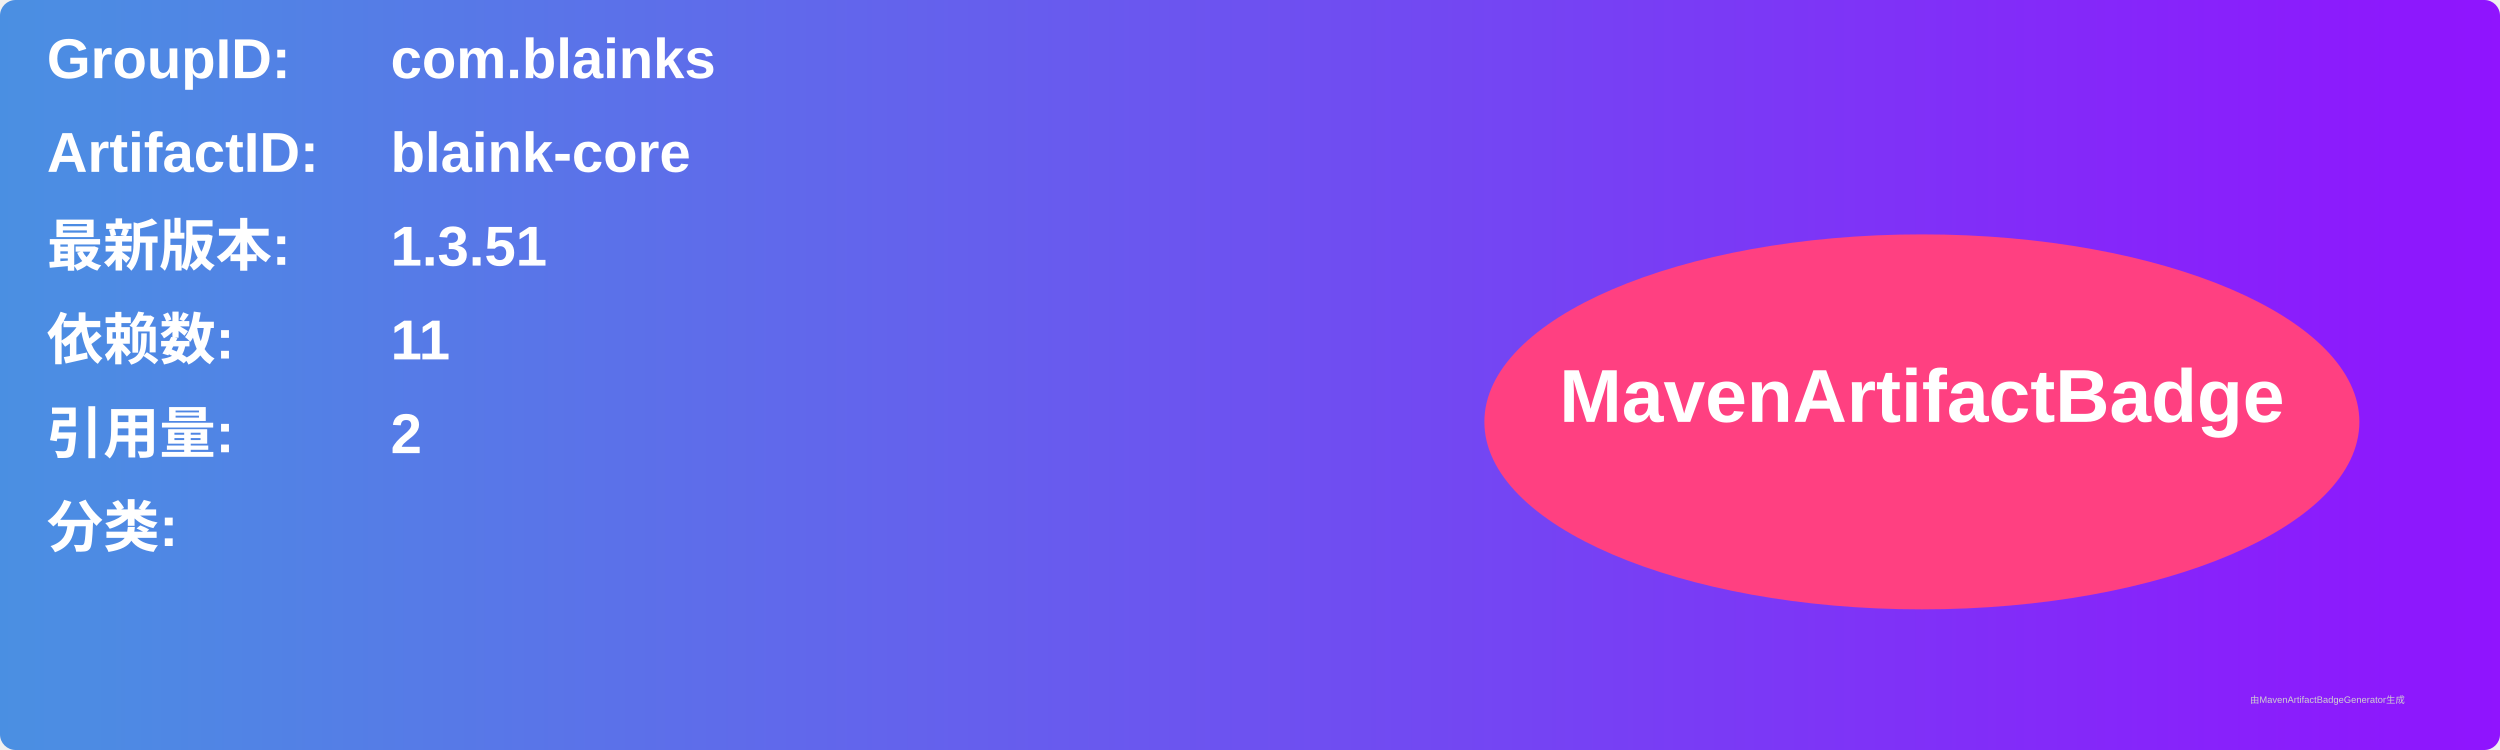
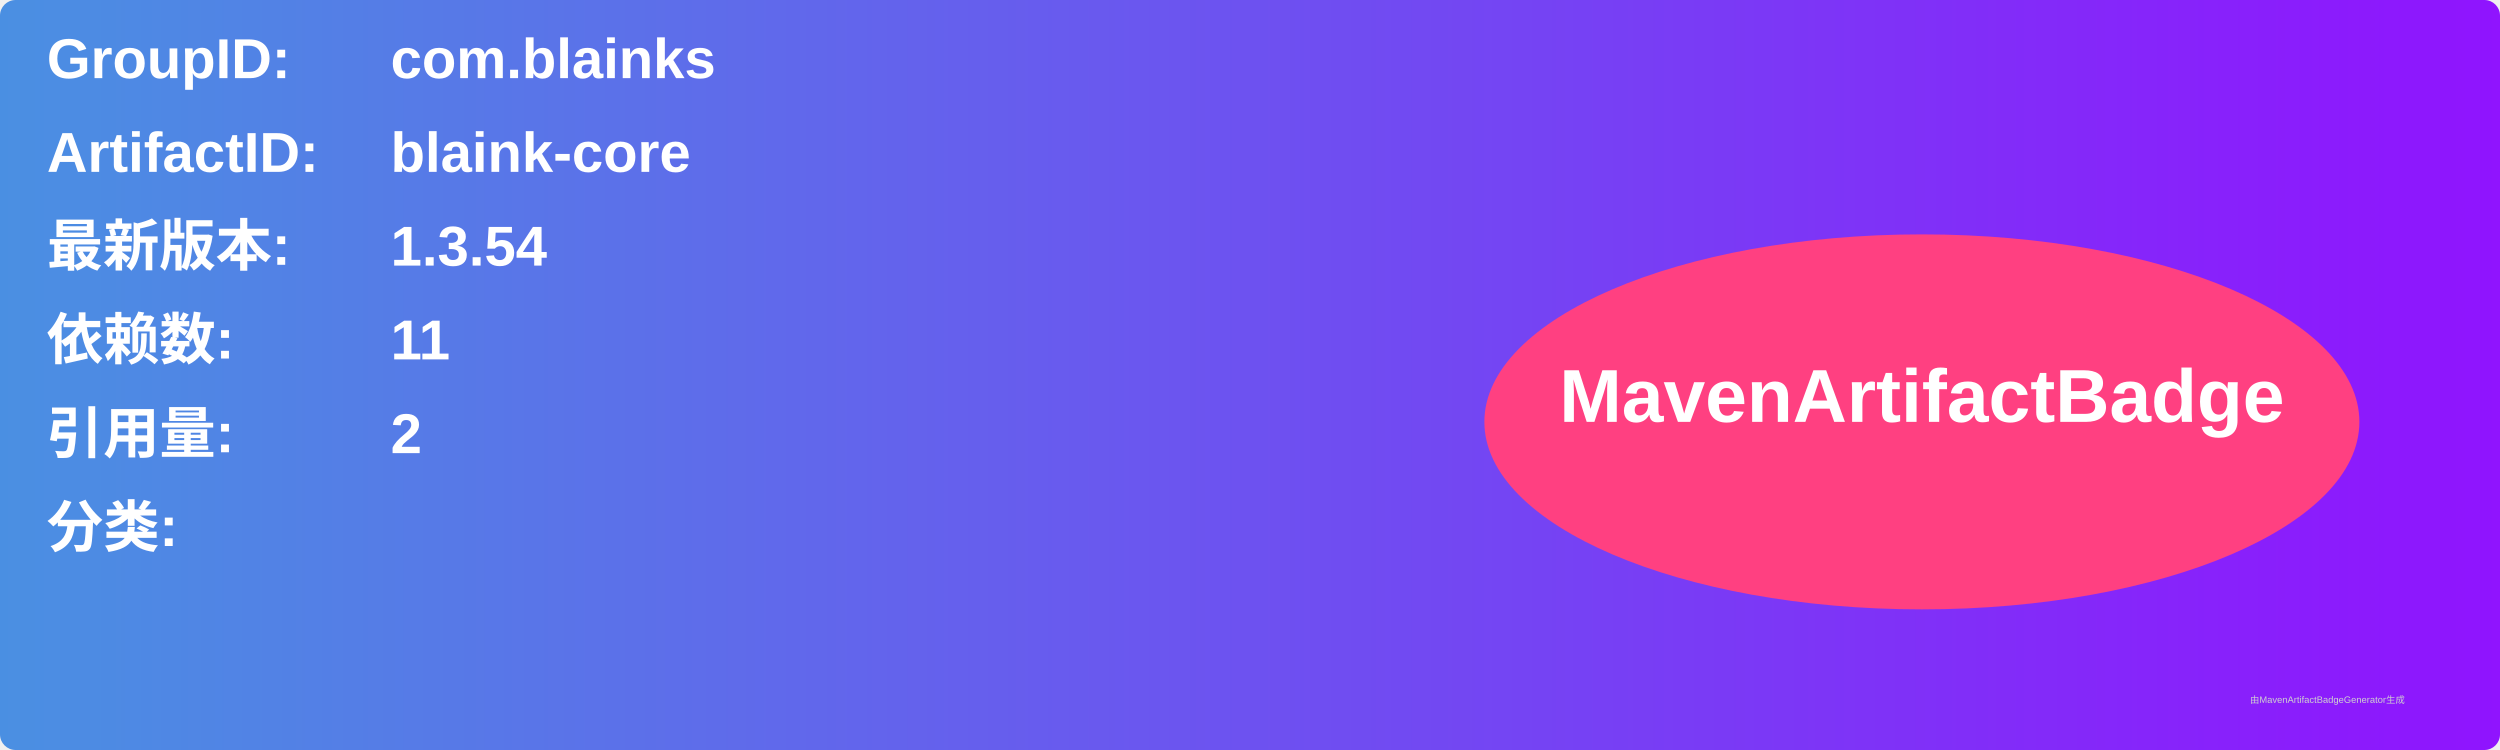
<svg xmlns="http://www.w3.org/2000/svg" width="800" height="240" viewBox="0 0 800 240">
  <linearGradient id="grad" x1="0%" y1="0%" x2="100%" y2="0%">
    <stop offset="0%" stop-color="#4a90e2" />
    <stop offset="100%" stop-color="#9013fe" />
  </linearGradient>
  <rect width="100%" height="100%" rx="5" ry="5" fill="url(#grad)" />
  <g transform="translate(15, 15)">
    <text x="0" y="10" font-family="Arial" font-size="18" fill="white" font-weight="bold" width="260">GroupID:</text>
    <text x="110" y="10" font-family="Arial" font-size="18" fill="white" font-weight="bold" width="460">com.blainks</text>
    <text x="0" y="40" font-family="Arial" font-size="18" fill="white" font-weight="bold" width="260">ArtifactID:</text>
    <text x="110" y="40" font-family="Arial" font-size="18" fill="white" font-weight="bold" width="460">blaink-core</text>
    <text x="0" y="70" font-family="Arial" font-size="18" fill="white" font-weight="bold">最新版本:</text>
    <text x="110" y="70" font-family="Arial" font-size="18" fill="white" font-weight="bold">
-       <tspan font-weight="bold">1.3.51</tspan>
+       <tspan font-weight="bold">1.3.54</tspan>
    </text>
    <text x="0" y="100" font-family="Arial" font-size="18" fill="white" font-weight="bold">依赖数: </text>
    <text x="110" y="100" font-family="Arial" font-size="18" fill="white">
      <tspan font-weight="bold">11</tspan>
    </text>
    <text x="0" y="130" font-family="Arial" font-size="18" fill="white" font-weight="bold">引用量: </text>
    <text x="110" y="130" font-family="Arial" font-size="18" fill="white">
      <tspan font-weight="bold">2</tspan>
    </text>
    <text x="0" y="160" font-family="Arial" font-size="18" fill="white" font-weight="bold">分类:</text>
    <text x="10" y="190" font-family="Arial" font-size="10" fill="white">
      <tspan font-weight="bold" />
    </text>
    <ellipse cx="600" cy="120" rx="140" ry="60" fill="#ff4081" />
    <text x="600" y="120" text-anchor="middle" font-family="Arial" font-size="24" fill="white" font-weight="bold">MavenArtifactBadge</text>
  </g>
  <text x="720" y="225" font-family="Arial" font-size="3" fill="#d0d0d0">由MavenArtifactBadgeGenerator生成</text>
</svg>
